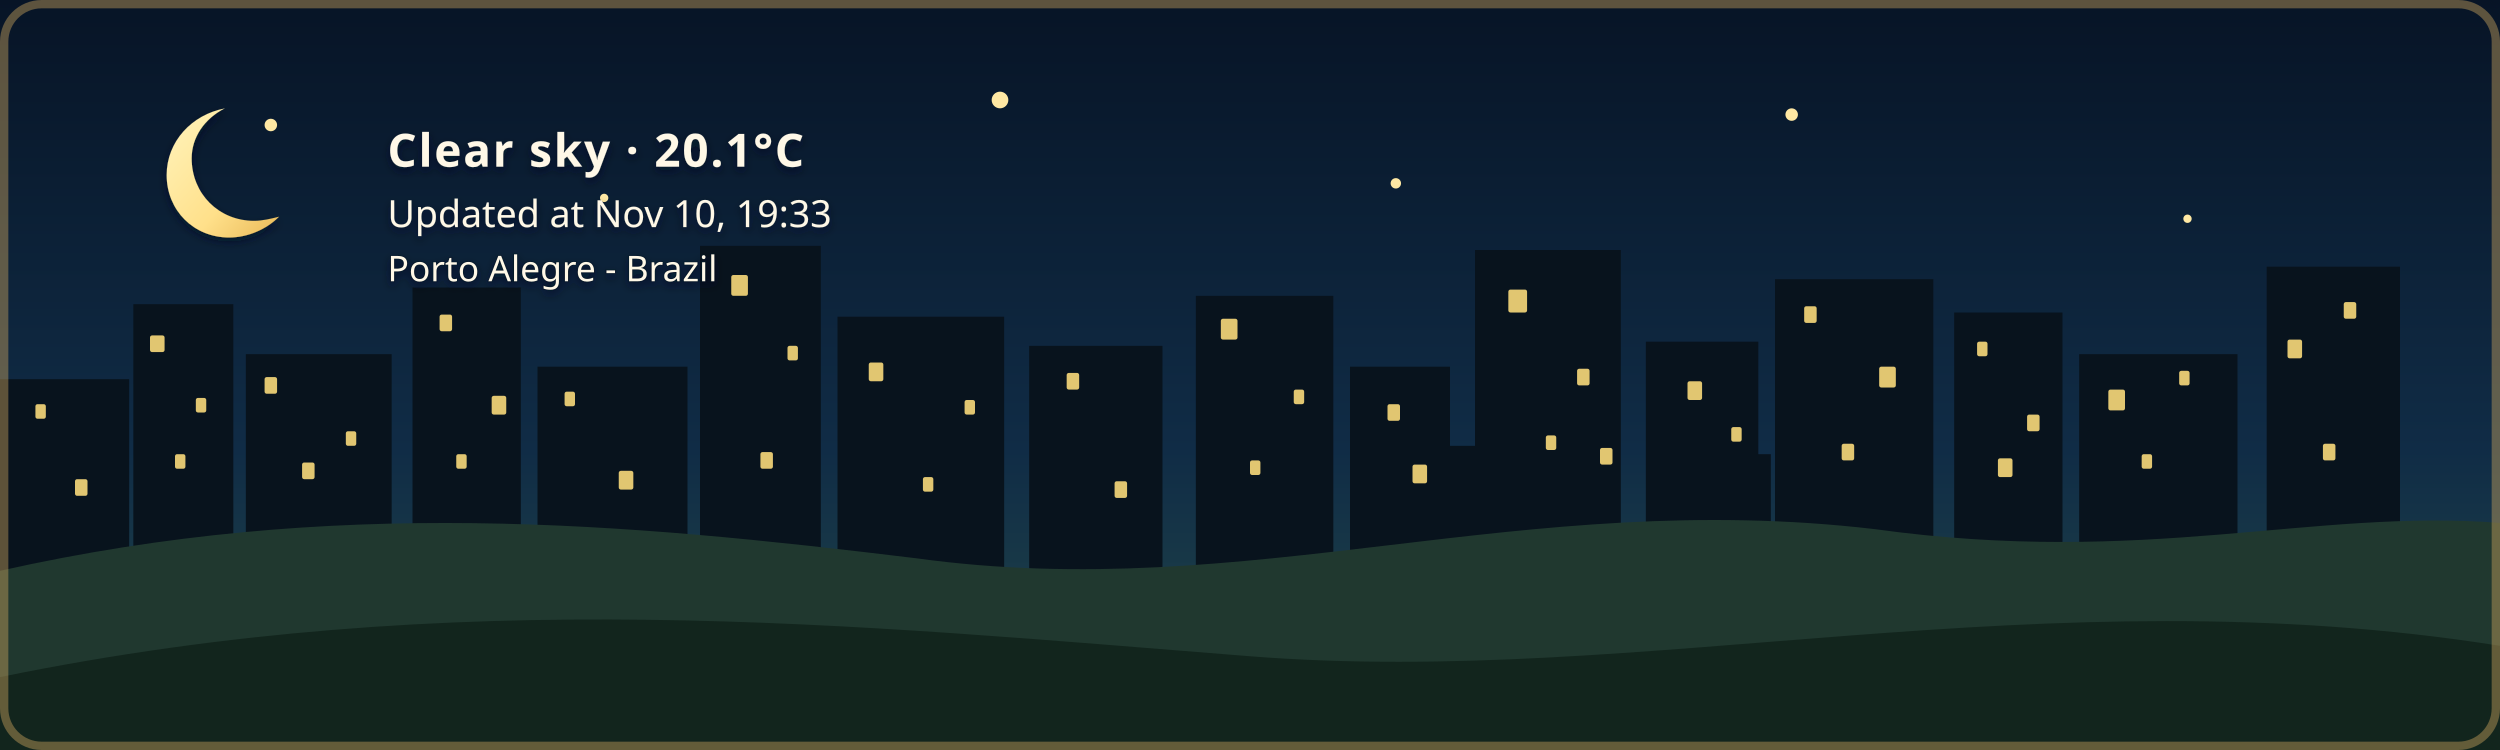
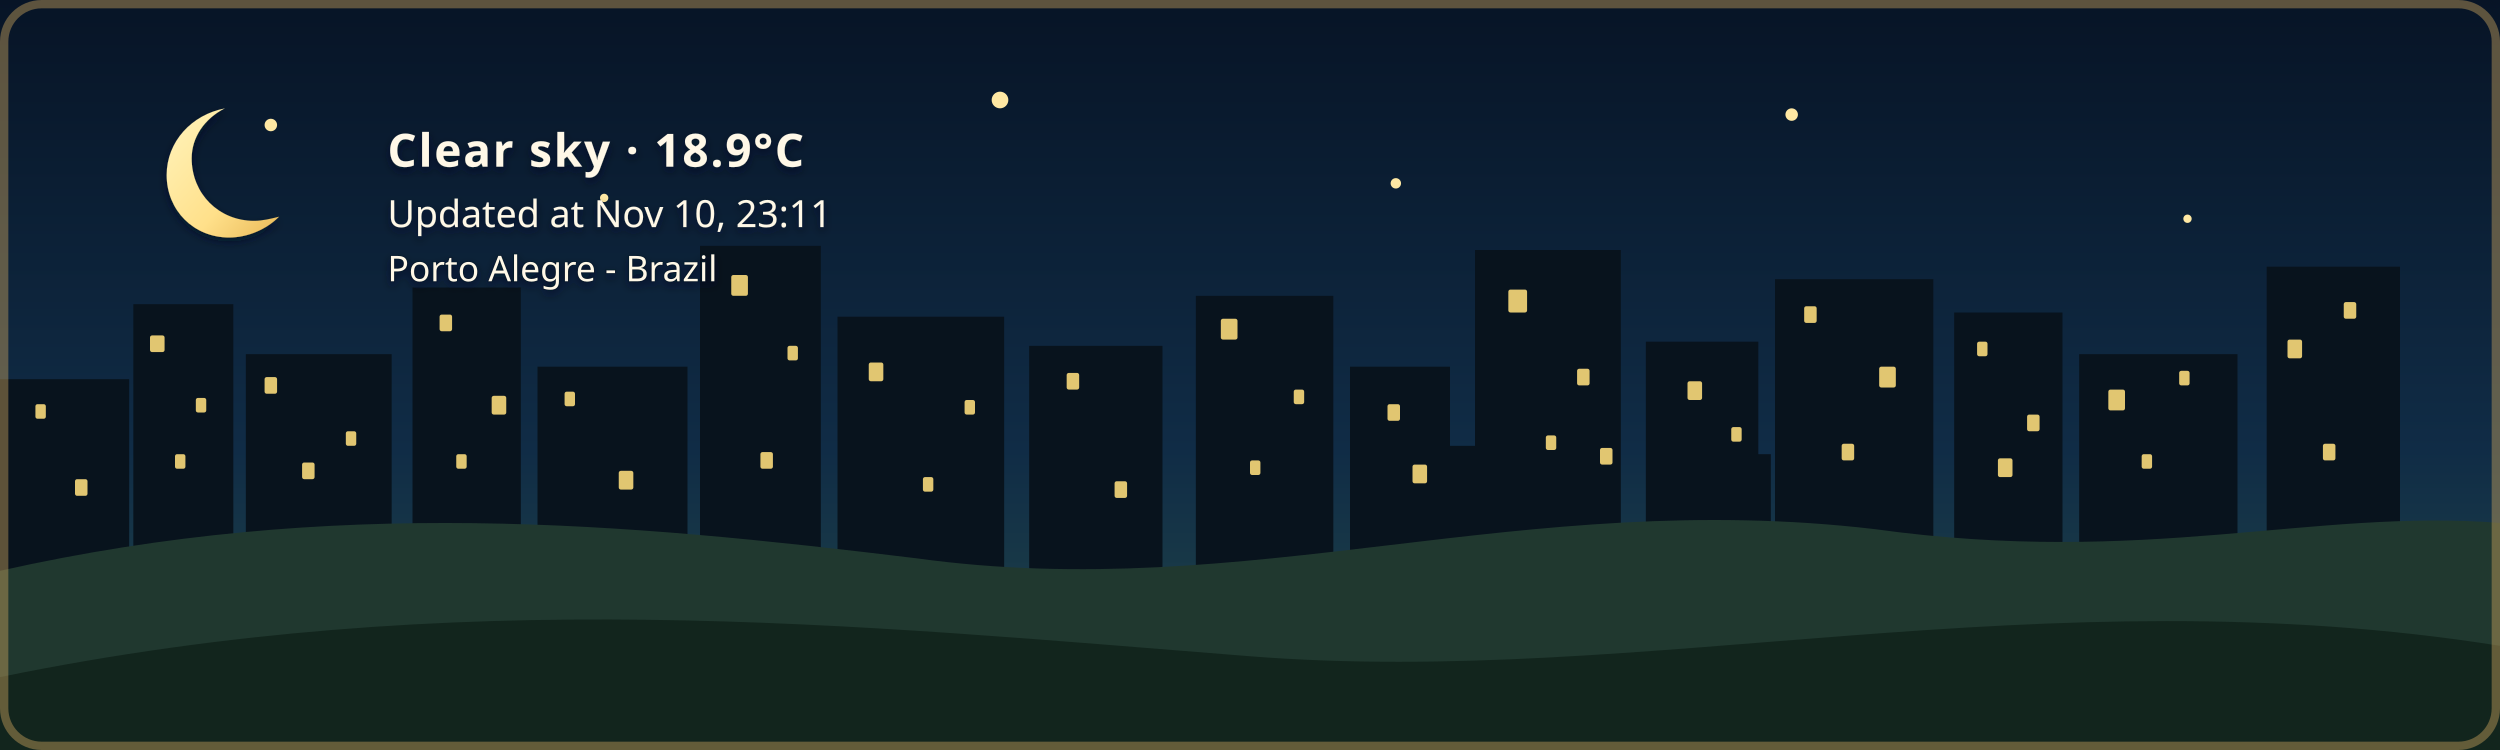
- <svg xmlns="http://www.w3.org/2000/svg" width="1200" height="360" viewBox="0 0 1200 360" role="img" aria-labelledby="title description" class="github-time-night weather-clear alert-none" data-temperature="20.1°C" lang="en-US">
+ <svg xmlns="http://www.w3.org/2000/svg" width="1200" height="360" viewBox="0 0 1200 360" role="img" aria-labelledby="title description" class="github-time-night weather-clear alert-none" data-temperature="18.9°C" lang="en-US">
  <defs>
    <linearGradient id="daySky" x1="0" y1="0" x2="0" y2="1">
      <stop offset="0%" stop-color="#87c9e8" />
      <stop offset="65%" stop-color="#f6d99a" />
      <stop offset="100%" stop-color="#f4b66e" />
    </linearGradient>
    <linearGradient id="sunsetSky" x1="0" y1="0" x2="0" y2="1">
      <stop offset="0%" stop-color="#4d568f" />
      <stop offset="55%" stop-color="#d46a66" />
      <stop offset="100%" stop-color="#f4a259" />
    </linearGradient>
    <linearGradient id="nightSky" x1="0" y1="0" x2="0" y2="1">
      <stop offset="0%" stop-color="#071426" />
      <stop offset="60%" stop-color="#102c46" />
      <stop offset="100%" stop-color="#244b4a" />
    </linearGradient>
    <linearGradient id="dawnSky" x1="0" y1="0" x2="0" y2="1">
      <stop offset="0%" stop-color="#766b9f" />
      <stop offset="55%" stop-color="#d7939b" />
      <stop offset="100%" stop-color="#f4c280" />
    </linearGradient>
    <radialGradient id="weatherSunFill" cx="35%" cy="30%" r="72%">
      <stop offset="0%" stop-color="#fff4b8" />
      <stop offset="58%" stop-color="#ffdc7a" />
      <stop offset="100%" stop-color="#f2b84f" />
    </radialGradient>
    <linearGradient id="weatherMoonFill" x1="0" y1="0" x2="1" y2="1">
      <stop offset="0%" stop-color="#fff4bd" />
      <stop offset="62%" stop-color="#ffe08a" />
      <stop offset="100%" stop-color="#e9b957" />
    </linearGradient>
    <filter id="weatherContentShadow" x="-20" y="-20" width="500" height="180" filterUnits="userSpaceOnUse">
      <feGaussianBlur in="SourceAlpha" stdDeviation="2" result="shadowBlur" />
      <feOffset in="shadowBlur" dx="0" dy="2" result="shadowOffset" />
      <feFlood flood-color="#071426" flood-opacity="0.65" result="shadowColor" />
      <feComposite in="shadowColor" in2="shadowOffset" operator="in" result="shadow" />
      <feMerge>
        <feMergeNode in="shadow" />
        <feMergeNode in="SourceGraphic" />
      </feMerge>
    </filter>
  </defs>
  <style>
    /* The sky state is updated by the GitHub Action based on local time. */

    .sky {
      animation: none !important;
    }

    .github-time-day .day-sky,
    .github-time-sunset .sunset-sky,
    .github-time-night .night-sky,
    .github-time-dawn .dawn-sky {
      opacity: 1;
    }

    .github-time-day .sunset-sky,
    .github-time-day .night-sky,
    .github-time-day .dawn-sky,
    .github-time-sunset .day-sky,
    .github-time-sunset .night-sky,
    .github-time-sunset .dawn-sky,
    .github-time-night .day-sky,
    .github-time-night .sunset-sky,
    .github-time-night .dawn-sky,
    .github-time-dawn .day-sky,
    .github-time-dawn .sunset-sky,
    .github-time-dawn .night-sky {
      opacity: 0;
    }

    .github-time-day .day-sky,
    .github-time-sunset .sunset-sky,
    .github-time-night .night-sky,
    .github-time-dawn .dawn-sky {
      animation: sky-fade-in 2.5s ease both !important;
    }

    .weather-effect {
      display: none;
    }

    .github-time-night.weather-clear .weather-moon,
    .github-time-day.weather-clear .weather-sun,
    .github-time-sunset.weather-clear .weather-sun,
    .github-time-dawn.weather-clear .weather-sun,
    .weather-cloudy .weather-cloud,
    .weather-rain .weather-cloud,
    .weather-rain .weather-rainfall,
    .weather-wind-rain .weather-cloud,
    .weather-wind-rain .weather-wind,
    .weather-wind-rain .weather-wind-rainfall,
    .weather-storm .weather-cloud,
    .weather-storm .weather-rainfall,
    .weather-storm .weather-lightning,
    .weather-snow .weather-cloud,
    .weather-snow .weather-snowfall {
      display: block;
    }

    .weather-sun {
      transform-box: fill-box;
      transform-origin: center;
      animation: weather-pulse 4s ease-in-out infinite;
    }

    .weather-moon {
      animation: moon-glow 4s ease-in-out infinite;
    }

    .weather-cloud path {
      animation: cloud-drift 8s ease-in-out infinite alternate;
    }

    .weather-rainfall path {
      animation: rain-fall 1.4s linear infinite;
    }

    .weather-rainfall path:nth-child(2) {
      animation-delay: 0.35s;
    }

    .weather-rainfall path:nth-child(3) {
      animation-delay: 0.7s;
    }

    .weather-wind-rainfall path {
      animation: wind-rain-fall 1.15s linear infinite;
    }

    .weather-wind-rainfall path:nth-child(2) {
      animation-delay: 0.3s;
    }

    .weather-wind-rainfall path:nth-child(3) {
      animation-delay: 0.6s;
    }

    .weather-wind path {
      animation: wind-sweep 1.8s ease-in-out infinite;
    }

    .weather-wind path:nth-child(2) {
      animation-delay: 0.45s;
    }

    .weather-snowfall circle {
      animation: snow-fall 3s ease-in-out infinite;
    }

    .weather-snowfall circle:nth-child(2) {
      animation-delay: 1s;
    }

    .weather-snowfall circle:nth-child(3) {
      animation-delay: 2s;
    }

    .weather-lightning {
      animation: lightning-flash 4s ease-in-out infinite;
    }

    svg.github-time-day .city-back,
    svg.github-time-day .city-mid {
      fill: #36545a;
    }

    svg.github-time-sunset .city-back,
    svg.github-time-sunset .city-mid {
      fill: #303247;
    }

    svg.github-time-night .city-back,
    svg.github-time-night .city-mid {
      fill: #08131d;
    }

    svg.github-time-dawn .city-back,
    svg.github-time-dawn .city-mid {
      fill: #404158;
    }

    .city-window {
      opacity: 0;
      fill: #f8d97a;
    }

    svg.github-time-night .city-window,
    svg.github-time-dawn .city-window,
    svg.github-time-sunset .city-window {
      opacity: 0.9;
    }

    .city-window rect {
      animation: city-window-toggle-a 20s steps(1, end) infinite;
    }

    .city-window rect:nth-child(3n) {
      animation-name: city-window-toggle-b;
      animation-delay: -4s;
    }

    .city-window rect:nth-child(4n) {
      animation-name: city-window-toggle-c;
      animation-delay: -9s;
    }

    .city-window rect:nth-child(5n) {
      animation-name: city-window-toggle-d;
      animation-delay: -13s;
    }

    .city-window rect:nth-child(7n) {
      animation-name: city-window-toggle-e;
      animation-delay: -17s;
    }

    #weather-alert-level,
    #weather-alert-detail {
      display: none;
    }

    svg.alert-yellow #weather-alert-level,
    svg.alert-yellow #weather-alert-detail,
    svg.alert-orange #weather-alert-level,
    svg.alert-orange #weather-alert-detail,
    svg.alert-red #weather-alert-level,
    svg.alert-red #weather-alert-detail {
      display: block;
    }

    svg.alert-yellow #weather-alert-level {
      fill: #f4d35e;
    }

    svg.alert-yellow #weather-alert-detail {
      fill: #fff3b3;
    }

    svg.alert-orange #weather-alert-level {
      fill: #f9a74f;
    }

    svg.alert-orange #weather-alert-detail {
      fill: #ffd0a0;
    }

    svg.alert-red #weather-alert-level {
      fill: #ff675c;
    }

    svg.alert-red #weather-alert-detail {
      fill: #ffc2bf;
    }

    #weather-description,
    #weather-time,
    #weather-alert-level,
    #weather-alert-detail,
    #weather-location {
      animation: info-fade-in 1.5s ease both;
      font-family: sans-serif;
    }

    #weather-description {
      letter-spacing: 0.04em;
    }

    @keyframes sky-fade-in {
      from {
        opacity: 0;
      }

      to {
        opacity: 1;
      }
    }

    @keyframes info-fade-in {
      from {
        opacity: 0;
        transform: translateY(6px);
      }

      to {
        opacity: 1;
        transform: translateY(0);
      }
    }

    @keyframes weather-pulse {
      0%,
      100% {
        opacity: 0.85;
        transform: scale(0.96);
      }

      50% {
        opacity: 1;
        transform: scale(1.04);
      }
    }

    @keyframes moon-glow {
      0%,
      100% {
        opacity: 0.8;
      }

      50% {
        opacity: 1;
      }
    }

    @keyframes cloud-drift {
      from {
        transform: translateX(-5px);
      }

      to {
        transform: translateX(8px);
      }
    }

    @keyframes rain-fall {
      0% {
        opacity: 0;
        transform: translateY(-7px);
      }

      25%,
      75% {
        opacity: 1;
      }

      100% {
        opacity: 0;
        transform: translateY(10px);
      }
    }

    @keyframes wind-rain-fall {
      0% {
        opacity: 0;
        transform: translate(-6px, -5px);
      }

      25%,
      75% {
        opacity: 1;
      }

      100% {
        opacity: 0;
        transform: translate(8px, 10px);
      }
    }

    @keyframes wind-sweep {
      0%,
      100% {
        opacity: 0.3;
        transform: translateX(-7px);
      }

      50% {
        opacity: 1;
        transform: translateX(6px);
      }
    }

    @keyframes snow-fall {
      0%,
      100% {
        opacity: 0.35;
        transform: translateY(-5px);
      }

      50% {
        opacity: 1;
        transform: translate(5px, 8px);
      }
    }

    @keyframes lightning-flash {
      0%,
      88%,
      100% {
        opacity: 0;
      }

      90%,
      93% {
        opacity: 1;
      }
    }

    @keyframes city-window-toggle-a {
      0%,
      19%,
      61%,
      100% {
        opacity: 1;
      }

      20%,
      60% {
        opacity: 0;
      }
    }

    @keyframes city-window-toggle-b {
      0%,
      34%,
      76%,
      100% {
        opacity: 0;
      }

      35%,
      75% {
        opacity: 1;
      }
    }

    @keyframes city-window-toggle-c {
      0%,
      24%,
      46%,
      100% {
        opacity: 1;
      }

      25%,
      45% {
        opacity: 0;
      }
    }

    @keyframes city-window-toggle-d {
      0%,
      49%,
      86%,
      100% {
        opacity: 1;
      }

      50%,
      85% {
        opacity: 0;
      }
    }

    @keyframes city-window-toggle-e {
      0%,
      14%,
      56%,
      100% {
        opacity: 0;
      }

      15%,
      55% {
        opacity: 1;
      }
    }

    .stars {
      opacity: 0;
    }

    .github-time-sunset .stars,
    .github-time-dawn .stars {
      opacity: 0.35;
    }

    .github-time-night .stars {
      opacity: 1;
    }

    .star {
      animation: twinkle 2.5s ease-in-out infinite;
      transform-box: fill-box;
      transform-origin: center;
    }

    .star:nth-child(2) {
      animation-delay: 0.5s;
    }

    .star:nth-child(3) {
      animation-delay: 1s;
    }

    .star:nth-child(4) {
      animation-delay: 1.5s;
    }

    @keyframes twinkle {
      0%,
      100% {
        opacity: 0.25;
        transform: scale(0.8);
      }

      50% {
        opacity: 1;
        transform: scale(1.25);
      }
    }

    /*
     * Disable animations when the visitor has requested reduced motion.
     */
    @media (prefers-reduced-motion: reduce) {
      .sky,
      .stars,
      .star,
      .weather-sun,
      .weather-moon,
      .weather-cloud path,
      .weather-rainfall path,
      .weather-wind-rainfall path,
      .weather-wind path,
      .weather-snowfall circle,
      .weather-lightning,
      .city-window rect,
      #weather-description,
      #weather-time,
      #weather-alert-level,
      #weather-alert-detail,
      #weather-location {
        animation: none !important;
      }
    }
  </style>
  <g id="skies">
    <rect class="sky day-sky" width="1200" height="360" fill="url(#daySky)" />
    <rect class="sky sunset-sky" width="1200" height="360" fill="url(#sunsetSky)" />
    <rect class="sky night-sky" width="1200" height="360" fill="url(#nightSky)" />
    <rect class="sky dawn-sky" width="1200" height="360" fill="url(#dawnSky)" />
  </g>
  <g class="stars" fill="#ffe8a3">
    <circle class="star" cx="130" cy="60" r="3" />
    <circle class="star" cx="290" cy="95" r="2" />
    <circle class="star" cx="480" cy="48" r="4" />
    <circle class="star" cx="670" cy="88" r="2.5" />
    <circle class="star" cx="860" cy="55" r="3" />
    <circle class="star" cx="1050" cy="105" r="2" />
  </g>
  <g class="city-shape">
    <g class="city-back">
      <rect x="0" y="182" width="62" height="94" />
      <rect x="64" y="146" width="48" height="130" />
      <rect x="118" y="170" width="70" height="106" />
      <rect x="198" y="138" width="52" height="138" />
      <rect x="258" y="176" width="72" height="100" />
      <rect x="336" y="118" width="58" height="158" />
      <rect x="402" y="152" width="80" height="124" />
      <rect x="494" y="166" width="64" height="110" />
      <rect x="574" y="142" width="66" height="134" />
      <rect x="648" y="176" width="48" height="100" />
      <rect x="708" y="120" width="70" height="156" />
      <rect x="790" y="164" width="54" height="112" />
      <rect x="852" y="134" width="76" height="142" />
      <rect x="938" y="150" width="52" height="126" />
      <rect x="998" y="170" width="76" height="106" />
      <rect x="1088" y="128" width="64" height="148" />
    </g>
    <g class="city-mid">
      <rect x="24" y="226" width="28" height="50" />
      <rect x="88" y="210" width="18" height="66" />
      <rect x="148" y="218" width="22" height="58" />
      <rect x="214" y="206" width="22" height="70" />
      <rect x="282" y="210" width="18" height="66" />
      <rect x="362" y="206" width="22" height="70" />
      <rect x="430" y="220" width="18" height="56" />
      <rect x="528" y="220" width="20" height="56" />
      <rect x="606" y="214" width="22" height="62" />
      <rect x="690" y="214" width="18" height="62" />
      <rect x="754" y="208" width="18" height="68" />
      <rect x="830" y="218" width="20" height="58" />
      <rect x="892" y="214" width="18" height="62" />
      <rect x="960" y="224" width="18" height="52" />
      <rect x="1018" y="218" width="22" height="58" />
      <rect x="1108" y="210" width="18" height="66" />
    </g>
    <g class="city-window">
      <rect x="17" y="194" width="5" height="7" rx="1" />
      <rect x="36" y="230" width="6" height="8" rx="1" />
      <rect x="72" y="161" width="7" height="8" rx="1" />
      <rect x="84" y="218" width="5" height="7" rx="1" />
      <rect x="94" y="191" width="5" height="7" rx="1" />
      <rect x="127" y="181" width="6" height="8" rx="1" />
      <rect x="145" y="222" width="6" height="8" rx="1" />
      <rect x="166" y="207" width="5" height="7" rx="1" />
      <rect x="211" y="151" width="6" height="8" rx="1" />
      <rect x="219" y="218" width="5" height="7" rx="1" />
      <rect x="236" y="190" width="7" height="9" rx="1" />
      <rect x="271" y="188" width="5" height="7" rx="1" />
      <rect x="297" y="226" width="7" height="9" rx="1" />
      <rect x="351" y="132" width="8" height="10" rx="1" />
      <rect x="365" y="217" width="6" height="8" rx="1" />
      <rect x="378" y="166" width="5" height="7" rx="1" />
      <rect x="417" y="174" width="7" height="9" rx="1" />
      <rect x="443" y="229" width="5" height="7" rx="1" />
      <rect x="463" y="192" width="5" height="7" rx="1" />
      <rect x="512" y="179" width="6" height="8" rx="1" />
      <rect x="535" y="231" width="6" height="8" rx="1" />
      <rect x="586" y="153" width="8" height="10" rx="1" />
      <rect x="600" y="221" width="5" height="7" rx="1" />
      <rect x="621" y="187" width="5" height="7" rx="1" />
      <rect x="666" y="194" width="6" height="8" rx="1" />
      <rect x="678" y="223" width="7" height="9" rx="1" />
      <rect x="724" y="139" width="9" height="11" rx="1" />
      <rect x="742" y="209" width="5" height="7" rx="1" />
      <rect x="757" y="177" width="6" height="8" rx="1" />
      <rect x="768" y="215" width="6" height="8" rx="1" />
      <rect x="810" y="183" width="7" height="9" rx="1" />
      <rect x="831" y="205" width="5" height="7" rx="1" />
      <rect x="866" y="147" width="6" height="8" rx="1" />
      <rect x="884" y="213" width="6" height="8" rx="1" />
      <rect x="902" y="176" width="8" height="10" rx="1" />
      <rect x="949" y="164" width="5" height="7" rx="1" />
      <rect x="959" y="220" width="7" height="9" rx="1" />
      <rect x="973" y="199" width="6" height="8" rx="1" />
      <rect x="1012" y="187" width="8" height="10" rx="1" />
      <rect x="1028" y="218" width="5" height="7" rx="1" />
      <rect x="1046" y="178" width="5" height="7" rx="1" />
      <rect x="1098" y="163" width="7" height="9" rx="1" />
      <rect x="1115" y="213" width="6" height="8" rx="1" />
      <rect x="1125" y="145" width="6" height="8" rx="1" />
    </g>
  </g>
  <g transform="translate(54 48)" filter="url(#weatherContentShadow)">
    <g class="weather-effect weather-sun">
      <circle cx="34" cy="34" r="23" fill="url(#weatherSunFill)" />
      <g stroke="#ffd66f" stroke-width="4" stroke-linecap="round">
        <path d="M 34 0 V 8" />
        <path d="M 34 60 V 68" />
        <path d="M 0 34 H 8" />
        <path d="M 60 34 H 68" />
        <path d="M 10 10 L 16 16" />
        <path d="M 52 52 L 58 58" />
        <path d="M 58 10 L 52 16" />
        <path d="M 16 52 L 10 58" />
      </g>
    </g>
    <g class="weather-effect weather-moon">
      <path d="M 54 4 C 38 7, 26 20, 26 36 C 26 53, 39 66, 56 66 C 65 66, 74 62, 80 56 C 76 57, 72 58, 68 58 C 51 58, 38 45, 38 28 C 38 18, 44 9, 54 4 Z" fill="url(#weatherMoonFill)" />
    </g>
    <g class="weather-effect weather-cloud" fill="#d7e5e5">
      <path d="M 0 52 C 0 36, 18 27, 32 33 C 40 12, 72 12, 80 34 C 100 31, 112 44, 112 58 H 0 Z" />
    </g>
    <g class="weather-effect weather-rainfall" stroke="#b9e3ed" stroke-width="4" stroke-linecap="round">
      <path d="M 22 72 l -7 17" />
      <path d="M 52 72 l -7 17" />
      <path d="M 82 72 l -7 17" />
    </g>
    <g class="weather-effect weather-wind-rainfall" stroke="#b9e3ed" stroke-width="4" stroke-linecap="round">
      <path d="M 50 70 l -10 19" />
      <path d="M 75 70 l -10 19" />
      <path d="M 100 70 l -10 19" />
    </g>
    <g class="weather-effect weather-wind" fill="none" stroke="#eef8ff" stroke-width="3.5" stroke-linecap="round">
      <path d="M 2 73 C 12 68, 22 68, 32 72" />
      <path d="M 2 88 C 13 83, 24 83, 34 87" />
    </g>
    <g class="weather-effect weather-lightning" fill="#ffe37b">
      <path d="M 62 68 l -14 27 h 12 l -7 20 l 24 -31 h -13 z" />
    </g>
    <g class="weather-effect weather-snowfall" fill="#eef8ff">
      <circle cx="22" cy="78" r="4" />
      <circle cx="52" cy="91" r="4" />
      <circle cx="82" cy="78" r="4" />
    </g>
-     <text id="weather-description" x="132" y="32" fill="#fff8e7" font-family="sans-serif" font-size="22" font-weight="600">Clear sky · 20.1°C</text>
-     <text id="weather-time" x="132" y="61" fill="#fff8e7" font-family="sans-serif" font-size="18">Updated at Nov 10, 19:33</text>
+     <text id="weather-description" x="132" y="32" fill="#fff8e7" font-family="sans-serif" font-size="22" font-weight="600">Clear sky · 18.9°C</text>
+     <text id="weather-time" x="132" y="61" fill="#fff8e7" font-family="sans-serif" font-size="18">Updated at Nov 10, 23:11</text>
    <text id="weather-alert-level" x="132" y="87" fill="#eaf3ff" font-family="sans-serif" font-size="12" font-weight="700" letter-spacing="1.8" />
    <text id="weather-alert-detail" x="132" y="108" fill="#eef7ff" font-family="sans-serif" font-size="14" opacity="0.9" />
    <text id="weather-location" x="132" y="87" fill="#fff8e7" stroke="#071426" stroke-width="0.8" stroke-opacity="0.65" paint-order="stroke fill" font-family="sans-serif" font-size="17" font-weight="500">Porto Alegre - Brazil</text>
  </g>
  <path d="       M 0 274       C 160 238, 300 251, 440 268       C 600 290, 730 234, 900 254       C 1030 272, 1110 244, 1200 251       L 1200 360       L 0 360       Z     " fill="#20382f" />
  <path d="       M 0 325       C 220 280, 410 300, 600 315       C 790 330, 980 275, 1200 310       L 1200 360       L 0 360       Z     " fill="#12251d" />
  <rect x="2" y="2" width="1196" height="356" rx="18" fill="none" stroke="#c6a15b" stroke-width="4" stroke-opacity="0.45" />
</svg>
